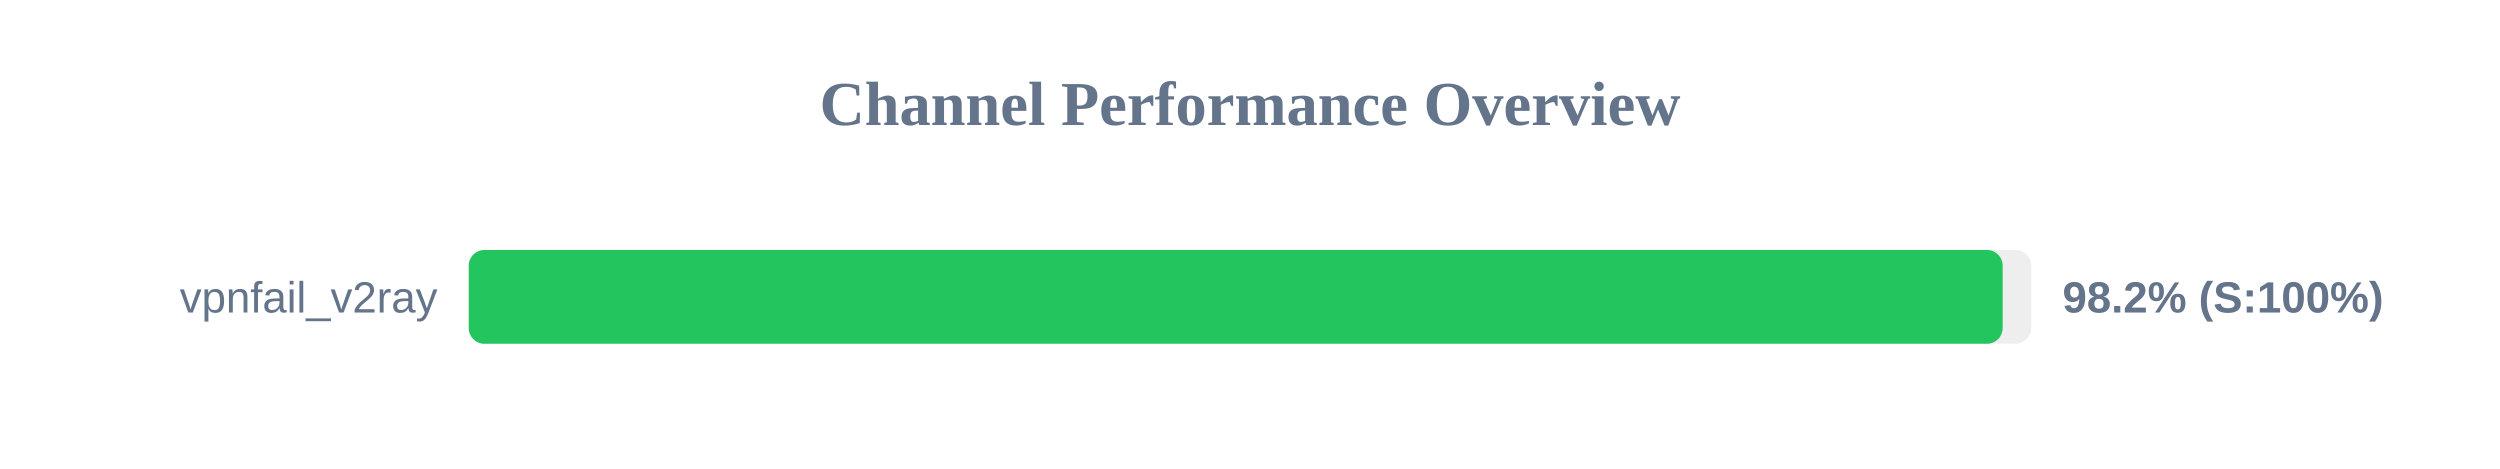
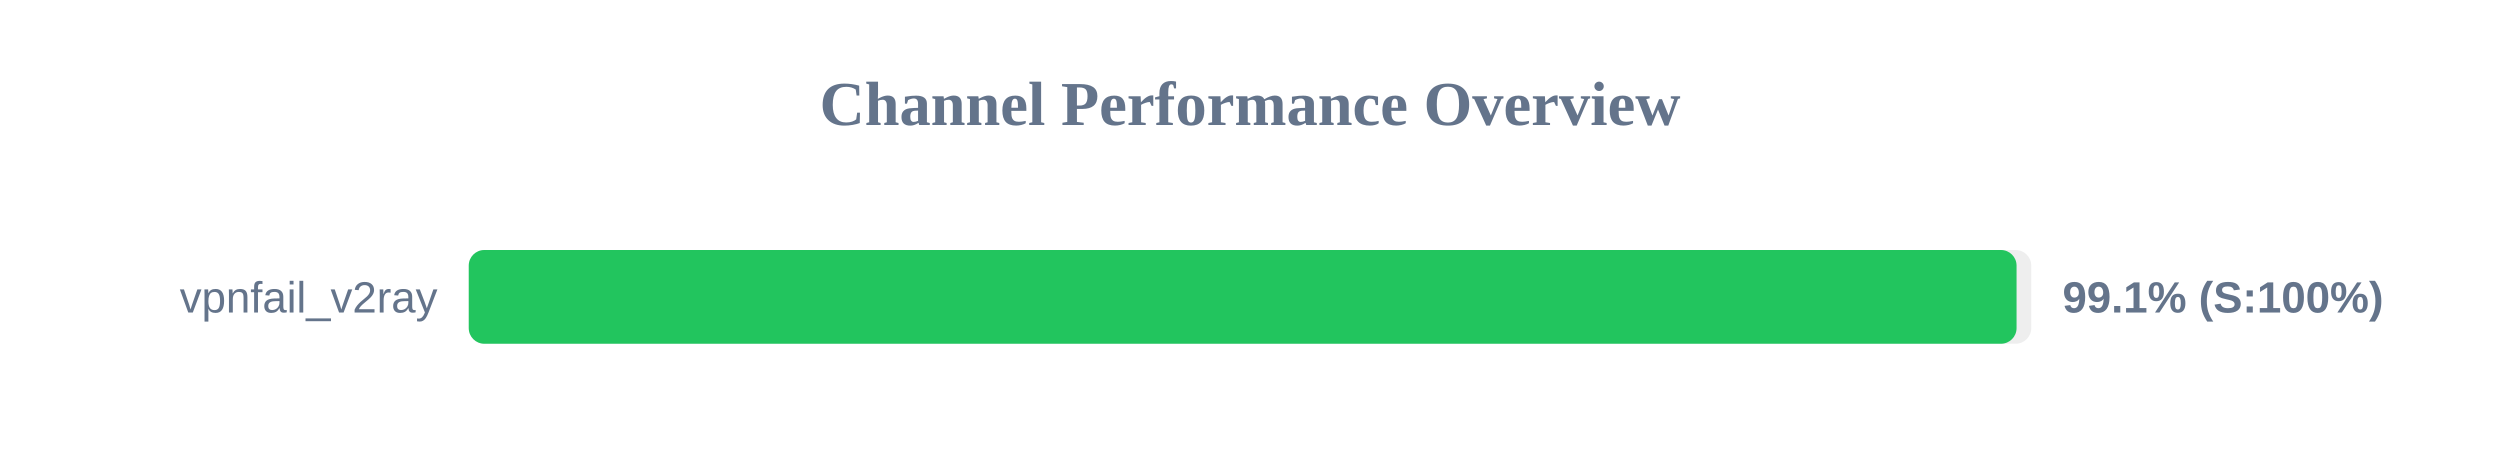
<svg xmlns="http://www.w3.org/2000/svg" width="800" height="150" version="1.1">
  <style>
        .row { font: 14px Arial; fill: #64748b; }
        .score { font: bold 14px Arial; fill: #64748b; }
    </style>
  <text x="400" y="40" text-anchor="middle" font-size="20px" font-weight="bold" fill="#64748b">Channel Performance Overview</text>
  <rect x="150" y="80" width="500" height="30" fill="#eee" rx="5" />
-   <rect x="150" y="80" width="490.85" height="30" fill="#22c55e" rx="5" />
+   <rect x="150" y="80" width="495.3" height="30" fill="#22c55e" rx="5" />
  <text x="140" y="100" text-anchor="end" class="row">vpnfail_v2ray</text>
-   <text x="660" y="100" text-anchor="start" class="score">98.2% (S:100%)</text>
+   <text x="660" y="100" text-anchor="start" class="score">99.1% (S:100%)</text>
</svg>
